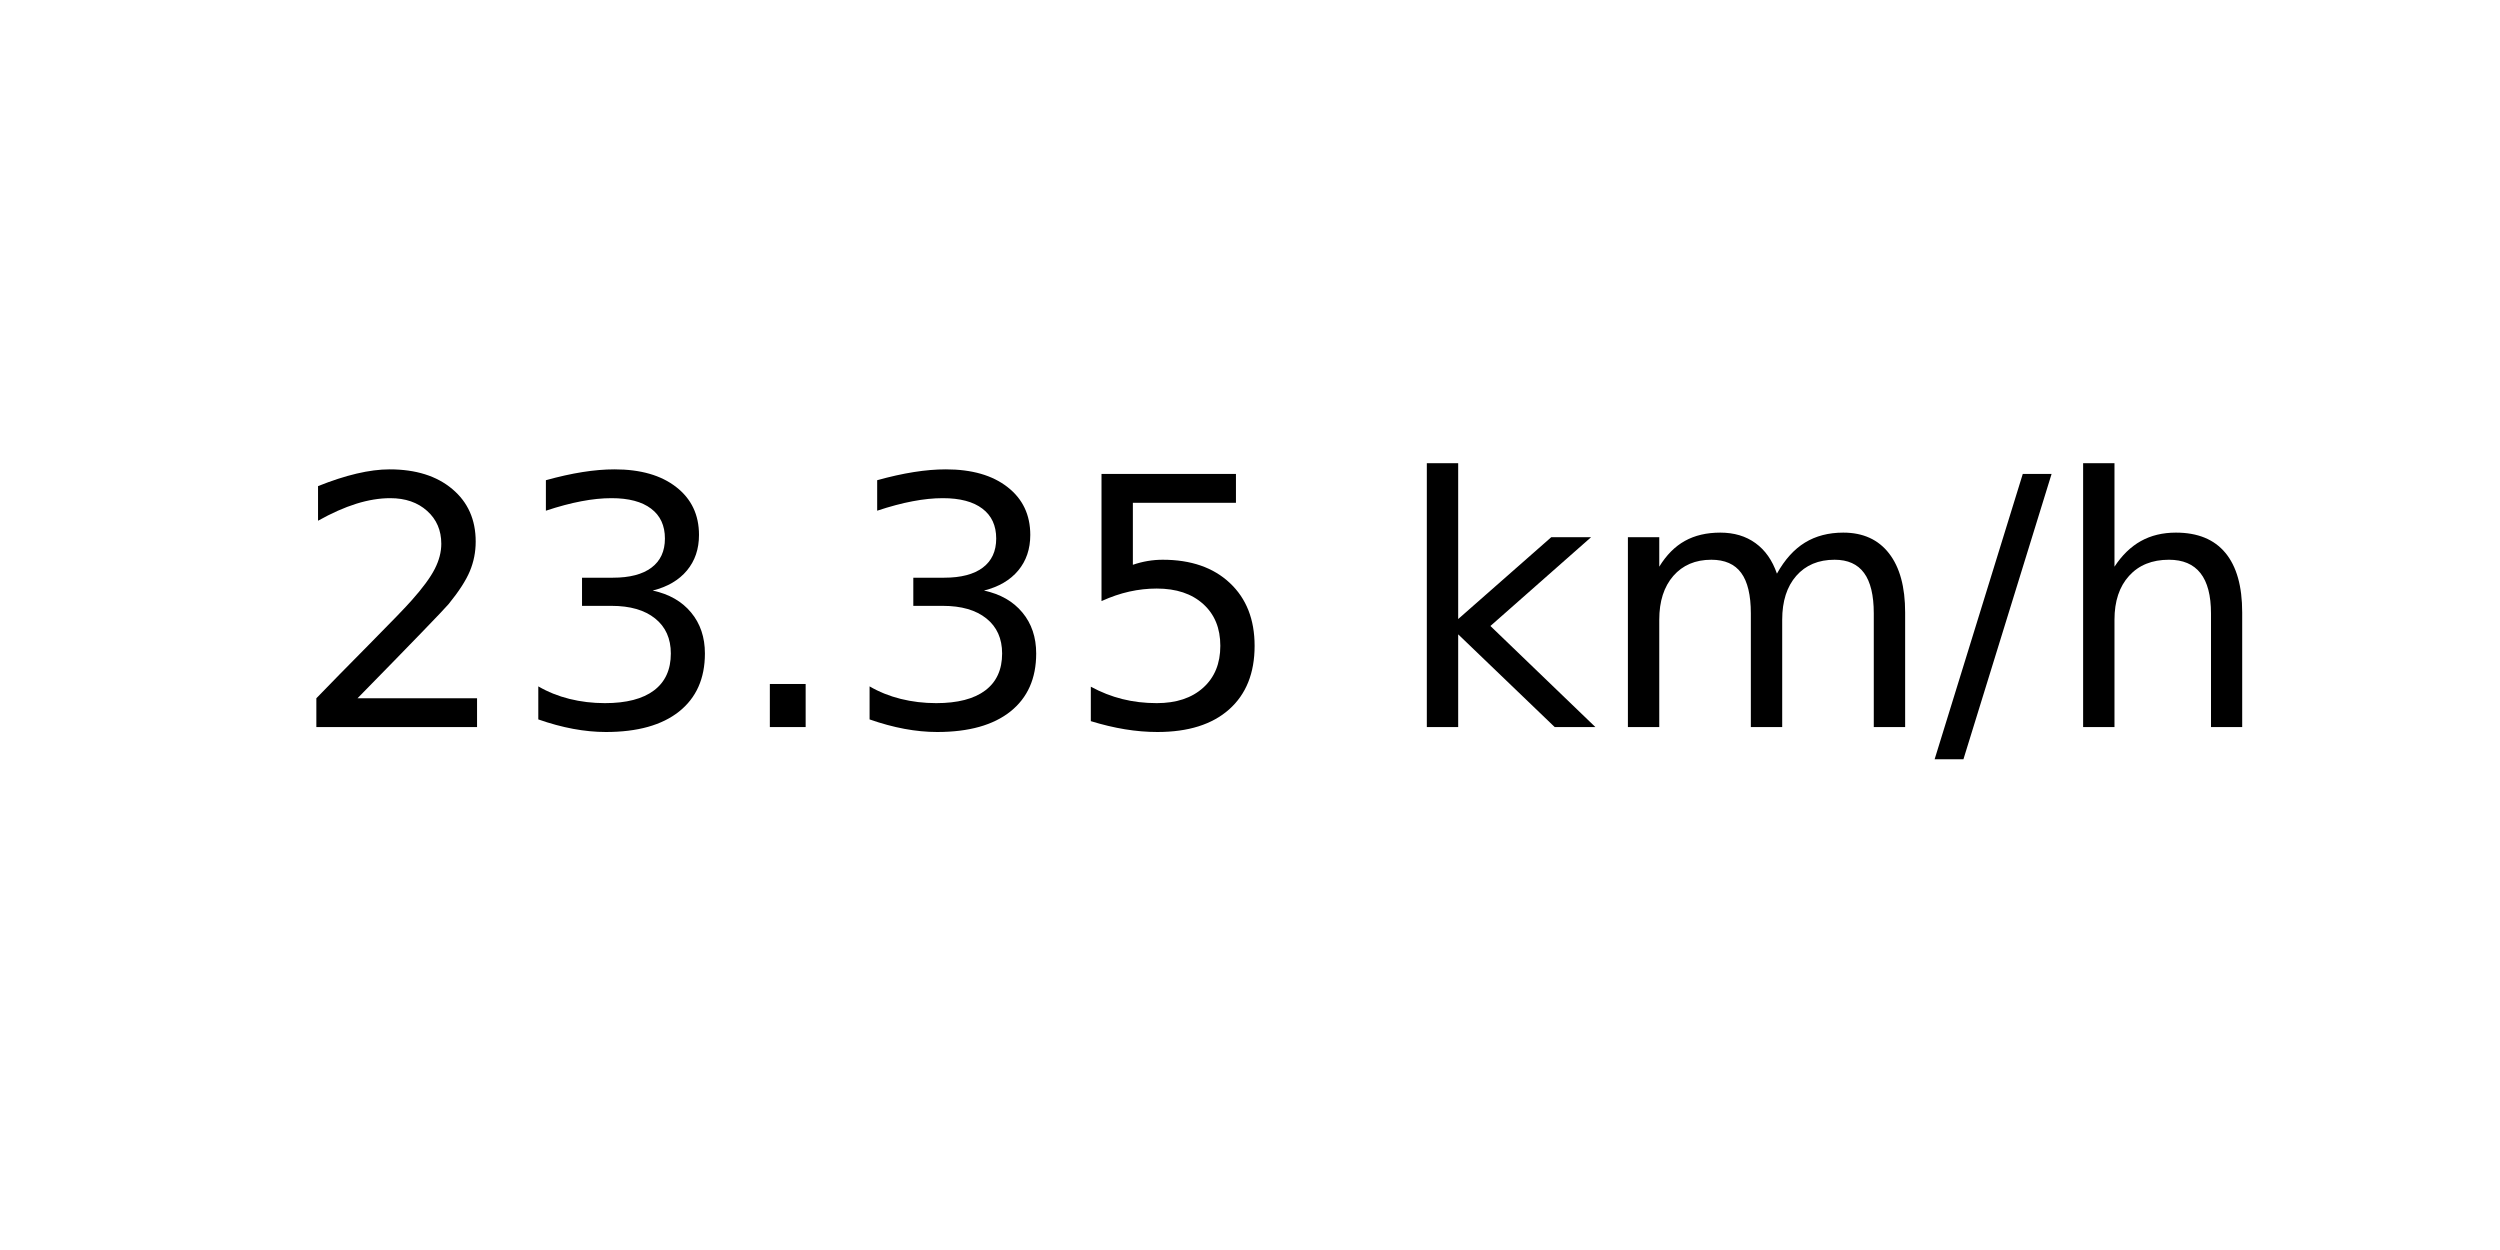
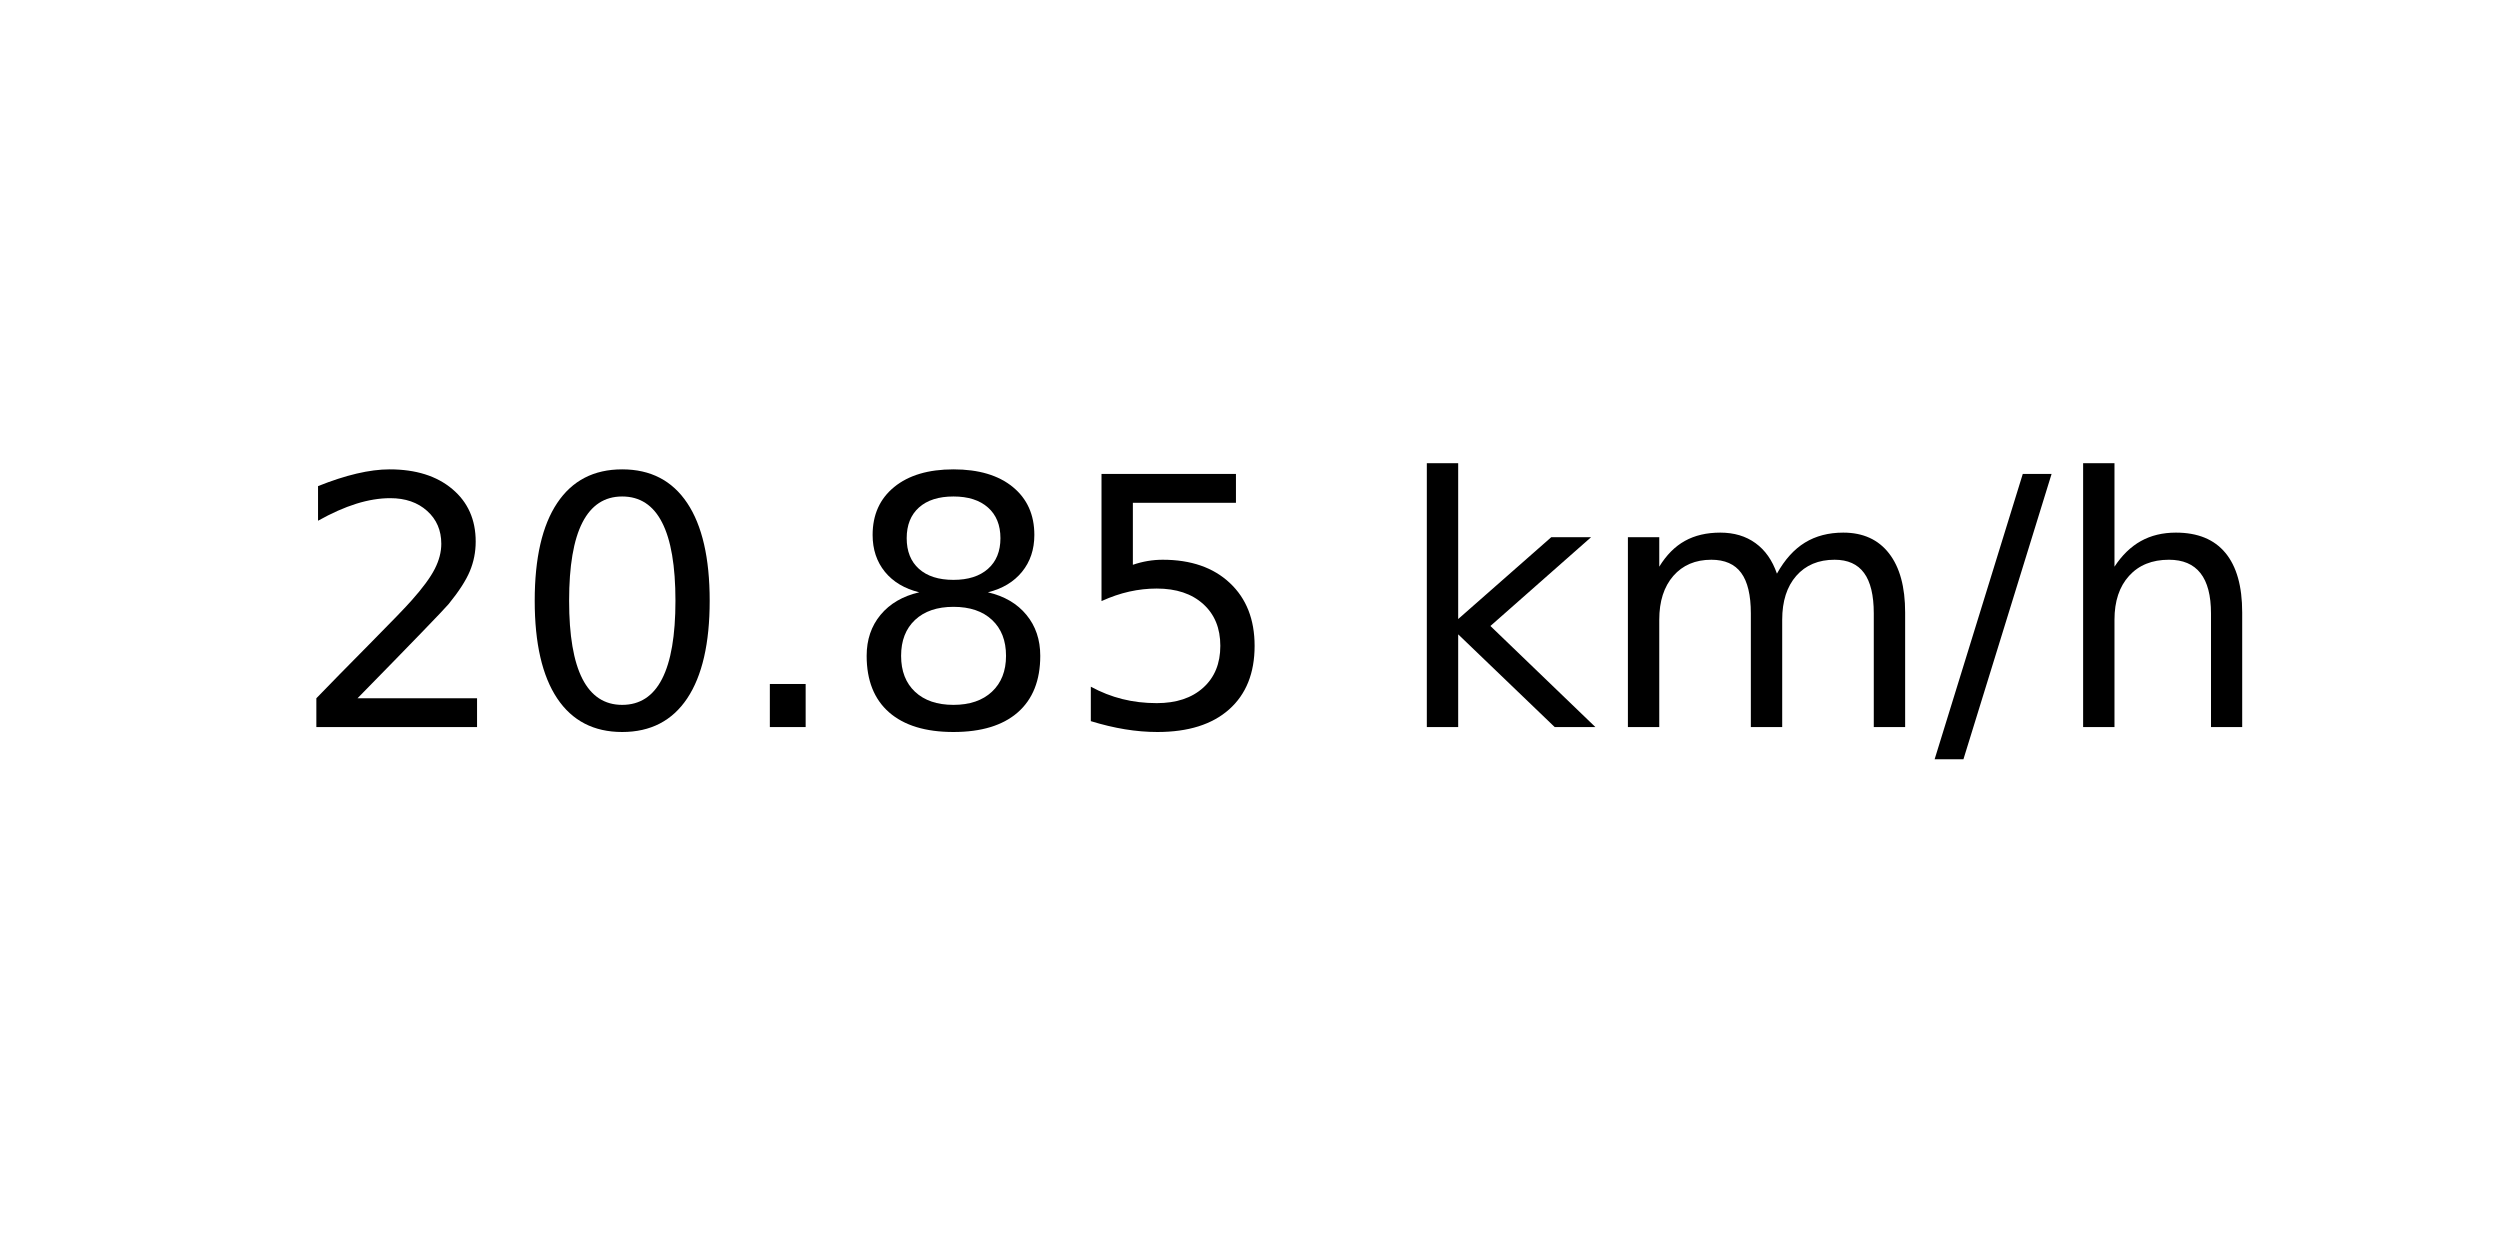
<svg xmlns="http://www.w3.org/2000/svg" xmlns:xlink="http://www.w3.org/1999/xlink" width="72pt" height="36pt" viewBox="0 0 72 36" version="1.1">
  <defs>
    <style type="text/css">*{stroke-linejoin: round; stroke-linecap: butt}</style>
  </defs>
  <g id="figure_1">
    <g id="axes_1">
      <g id="text_1">
        <g transform="translate(8.378125 20.93937) scale(0.1 -0.1)">
          <defs>
            <path id="DejaVuSans-32" d="M 1228 531  L 3431 531  L 3431 0  L 469 0  L 469 531  Q 828 903 1448 1529  Q 2069 2156 2228 2338  Q 2531 2678 2651 2914  Q 2772 3150 2772 3378  Q 2772 3750 2511 3984  Q 2250 4219 1831 4219  Q 1534 4219 1204 4116  Q 875 4013 500 3803  L 500 4441  Q 881 4594 1212 4672  Q 1544 4750 1819 4750  Q 2544 4750 2975 4387  Q 3406 4025 3406 3419  Q 3406 3131 3298 2873  Q 3191 2616 2906 2266  Q 2828 2175 2409 1742  Q 1991 1309 1228 531  z " transform="scale(0.015625)" />
-             <path id="DejaVuSans-33" d="M 2597 2516  Q 3050 2419 3304 2112  Q 3559 1806 3559 1356  Q 3559 666 3084 287  Q 2609 -91 1734 -91  Q 1441 -91 1130 -33  Q 819 25 488 141  L 488 750  Q 750 597 1062 519  Q 1375 441 1716 441  Q 2309 441 2620 675  Q 2931 909 2931 1356  Q 2931 1769 2642 2001  Q 2353 2234 1838 2234  L 1294 2234  L 1294 2753  L 1863 2753  Q 2328 2753 2575 2939  Q 2822 3125 2822 3475  Q 2822 3834 2567 4026  Q 2313 4219 1838 4219  Q 1578 4219 1281 4162  Q 984 4106 628 3988  L 628 4550  Q 988 4650 1302 4700  Q 1616 4750 1894 4750  Q 2613 4750 3031 4423  Q 3450 4097 3450 3541  Q 3450 3153 3228 2886  Q 3006 2619 2597 2516  z " transform="scale(0.015625)" />
+             <path id="DejaVuSans-30" d="M 2034 4250  Q 1547 4250 1301 3770  Q 1056 3291 1056 2328  Q 1056 1369 1301 889  Q 1547 409 2034 409  Q 2525 409 2770 889  Q 3016 1369 3016 2328  Q 3016 3291 2770 3770  Q 2525 4250 2034 4250  z M 2034 4750  Q 2819 4750 3233 4129  Q 3647 3509 3647 2328  Q 3647 1150 3233 529  Q 2819 -91 2034 -91  Q 1250 -91 836 529  Q 422 1150 422 2328  Q 422 3509 836 4129  Q 1250 4750 2034 4750  z " transform="scale(0.015625)" />
            <path id="DejaVuSans-2e" d="M 684 794  L 1344 794  L 1344 0  L 684 0  L 684 794  z " transform="scale(0.015625)" />
+             <path id="DejaVuSans-38" d="M 2034 2216  Q 1584 2216 1326 1975  Q 1069 1734 1069 1313  Q 1069 891 1326 650  Q 1584 409 2034 409  Q 2484 409 2743 651  Q 3003 894 3003 1313  Q 3003 1734 2745 1975  Q 2488 2216 2034 2216  z M 1403 2484  Q 997 2584 770 2862  Q 544 3141 544 3541  Q 544 4100 942 4425  Q 1341 4750 2034 4750  Q 2731 4750 3128 4425  Q 3525 4100 3525 3541  Q 3525 3141 3298 2862  Q 3072 2584 2669 2484  Q 3125 2378 3379 2068  Q 3634 1759 3634 1313  Q 3634 634 3220 271  Q 2806 -91 2034 -91  Q 1263 -91 848 271  Q 434 634 434 1313  Q 434 1759 690 2068  Q 947 2378 1403 2484  z M 1172 3481  Q 1172 3119 1398 2916  Q 1625 2713 2034 2713  Q 2441 2713 2670 2916  Q 2900 3119 2900 3481  Q 2900 3844 2670 4047  Q 2441 4250 2034 4250  Q 1625 4250 1398 4047  Q 1172 3844 1172 3481  z " transform="scale(0.015625)" />
            <path id="DejaVuSans-35" d="M 691 4666  L 3169 4666  L 3169 4134  L 1269 4134  L 1269 2991  Q 1406 3038 1543 3061  Q 1681 3084 1819 3084  Q 2600 3084 3056 2656  Q 3513 2228 3513 1497  Q 3513 744 3044 326  Q 2575 -91 1722 -91  Q 1428 -91 1123 -41  Q 819 9 494 109  L 494 744  Q 775 591 1075 516  Q 1375 441 1709 441  Q 2250 441 2565 725  Q 2881 1009 2881 1497  Q 2881 1984 2565 2268  Q 2250 2553 1709 2553  Q 1456 2553 1204 2497  Q 953 2441 691 2322  L 691 4666  z " transform="scale(0.015625)" />
            <path id="DejaVuSans-20" transform="scale(0.015625)" />
            <path id="DejaVuSans-6b" d="M 581 4863  L 1159 4863  L 1159 1991  L 2875 3500  L 3609 3500  L 1753 1863  L 3688 0  L 2938 0  L 1159 1709  L 1159 0  L 581 0  L 581 4863  z " transform="scale(0.015625)" />
            <path id="DejaVuSans-6d" d="M 3328 2828  Q 3544 3216 3844 3400  Q 4144 3584 4550 3584  Q 5097 3584 5394 3201  Q 5691 2819 5691 2113  L 5691 0  L 5113 0  L 5113 2094  Q 5113 2597 4934 2840  Q 4756 3084 4391 3084  Q 3944 3084 3684 2787  Q 3425 2491 3425 1978  L 3425 0  L 2847 0  L 2847 2094  Q 2847 2600 2669 2842  Q 2491 3084 2119 3084  Q 1678 3084 1418 2786  Q 1159 2488 1159 1978  L 1159 0  L 581 0  L 581 3500  L 1159 3500  L 1159 2956  Q 1356 3278 1631 3431  Q 1906 3584 2284 3584  Q 2666 3584 2933 3390  Q 3200 3197 3328 2828  z " transform="scale(0.015625)" />
            <path id="DejaVuSans-2f" d="M 1625 4666  L 2156 4666  L 531 -594  L 0 -594  L 1625 4666  z " transform="scale(0.015625)" />
            <path id="DejaVuSans-68" d="M 3513 2113  L 3513 0  L 2938 0  L 2938 2094  Q 2938 2591 2744 2837  Q 2550 3084 2163 3084  Q 1697 3084 1428 2787  Q 1159 2491 1159 1978  L 1159 0  L 581 0  L 581 4863  L 1159 4863  L 1159 2956  Q 1366 3272 1645 3428  Q 1925 3584 2291 3584  Q 2894 3584 3203 3211  Q 3513 2838 3513 2113  z " transform="scale(0.015625)" />
          </defs>
          <use xlink:href="#DejaVuSans-32" />
-           <use xlink:href="#DejaVuSans-33" x="63.623" />
+           <use xlink:href="#DejaVuSans-30" x="63.623" />
          <use xlink:href="#DejaVuSans-2e" x="127.246" />
-           <use xlink:href="#DejaVuSans-33" x="159.033" />
+           <use xlink:href="#DejaVuSans-38" x="159.033" />
          <use xlink:href="#DejaVuSans-35" x="222.656" />
          <use xlink:href="#DejaVuSans-20" x="286.279" />
          <use xlink:href="#DejaVuSans-6b" x="318.066" />
          <use xlink:href="#DejaVuSans-6d" x="375.977" />
          <use xlink:href="#DejaVuSans-2f" x="473.389" />
          <use xlink:href="#DejaVuSans-68" x="507.08" />
        </g>
      </g>
    </g>
  </g>
</svg>
